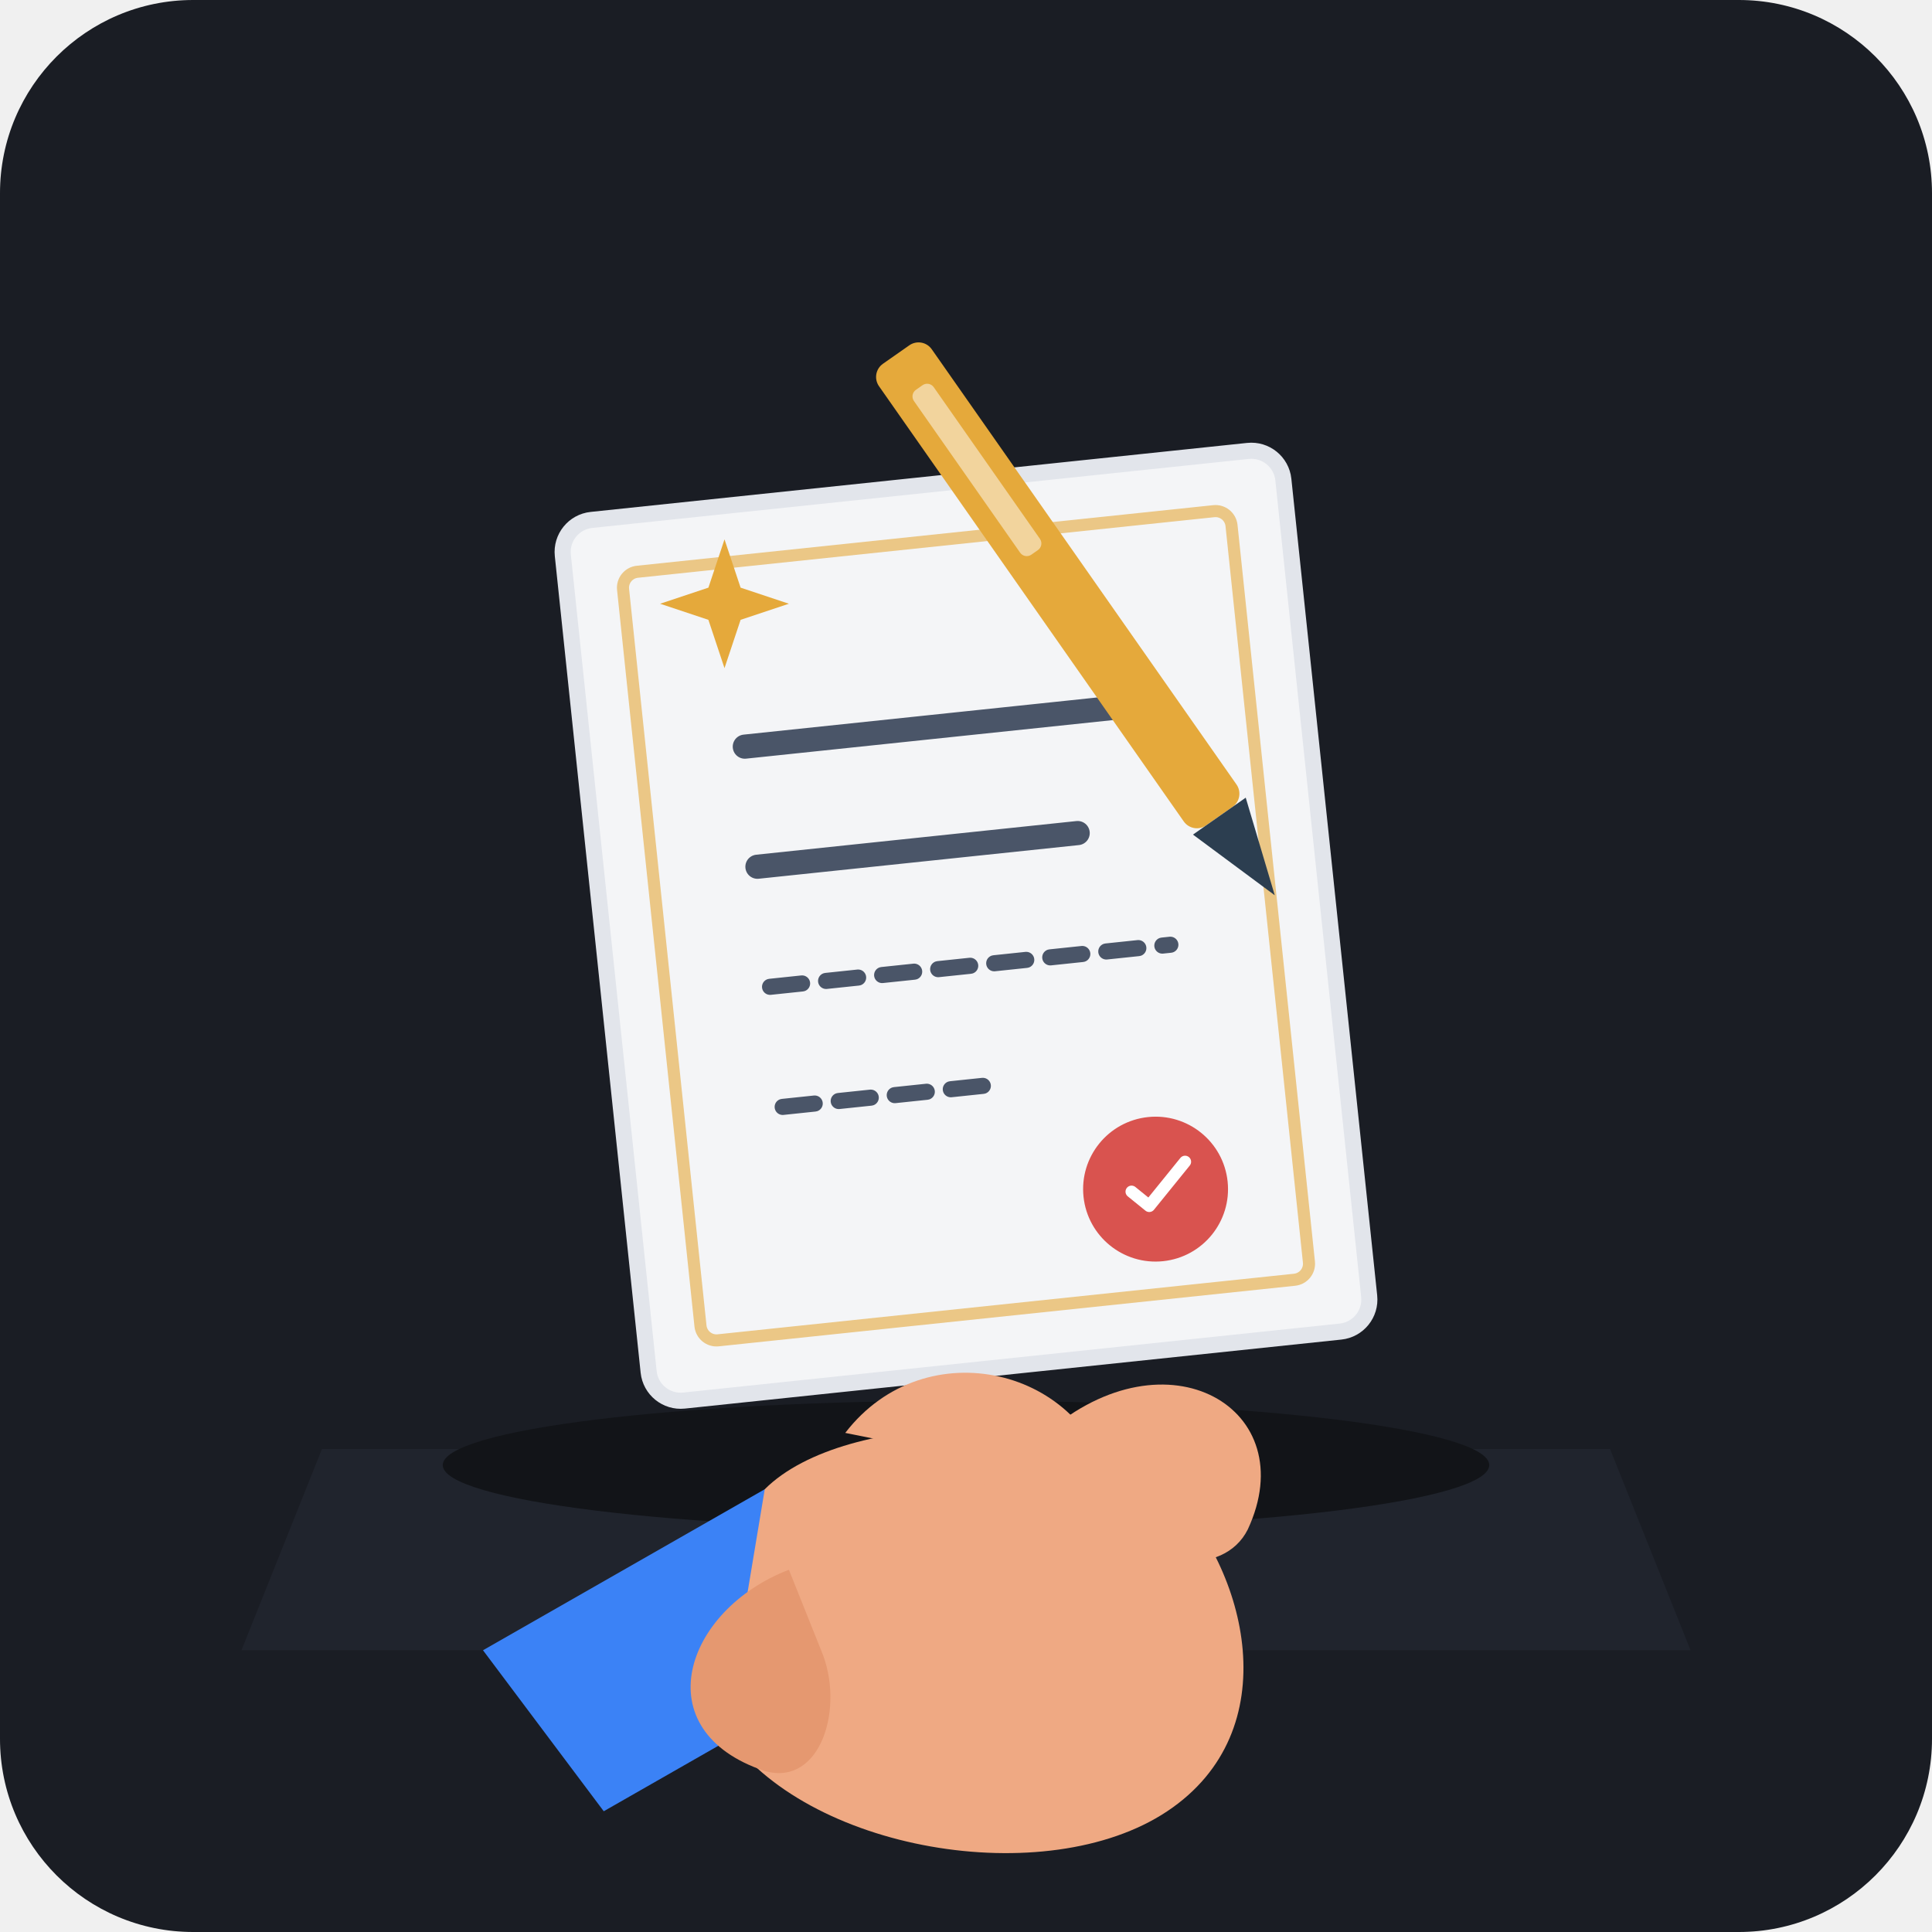
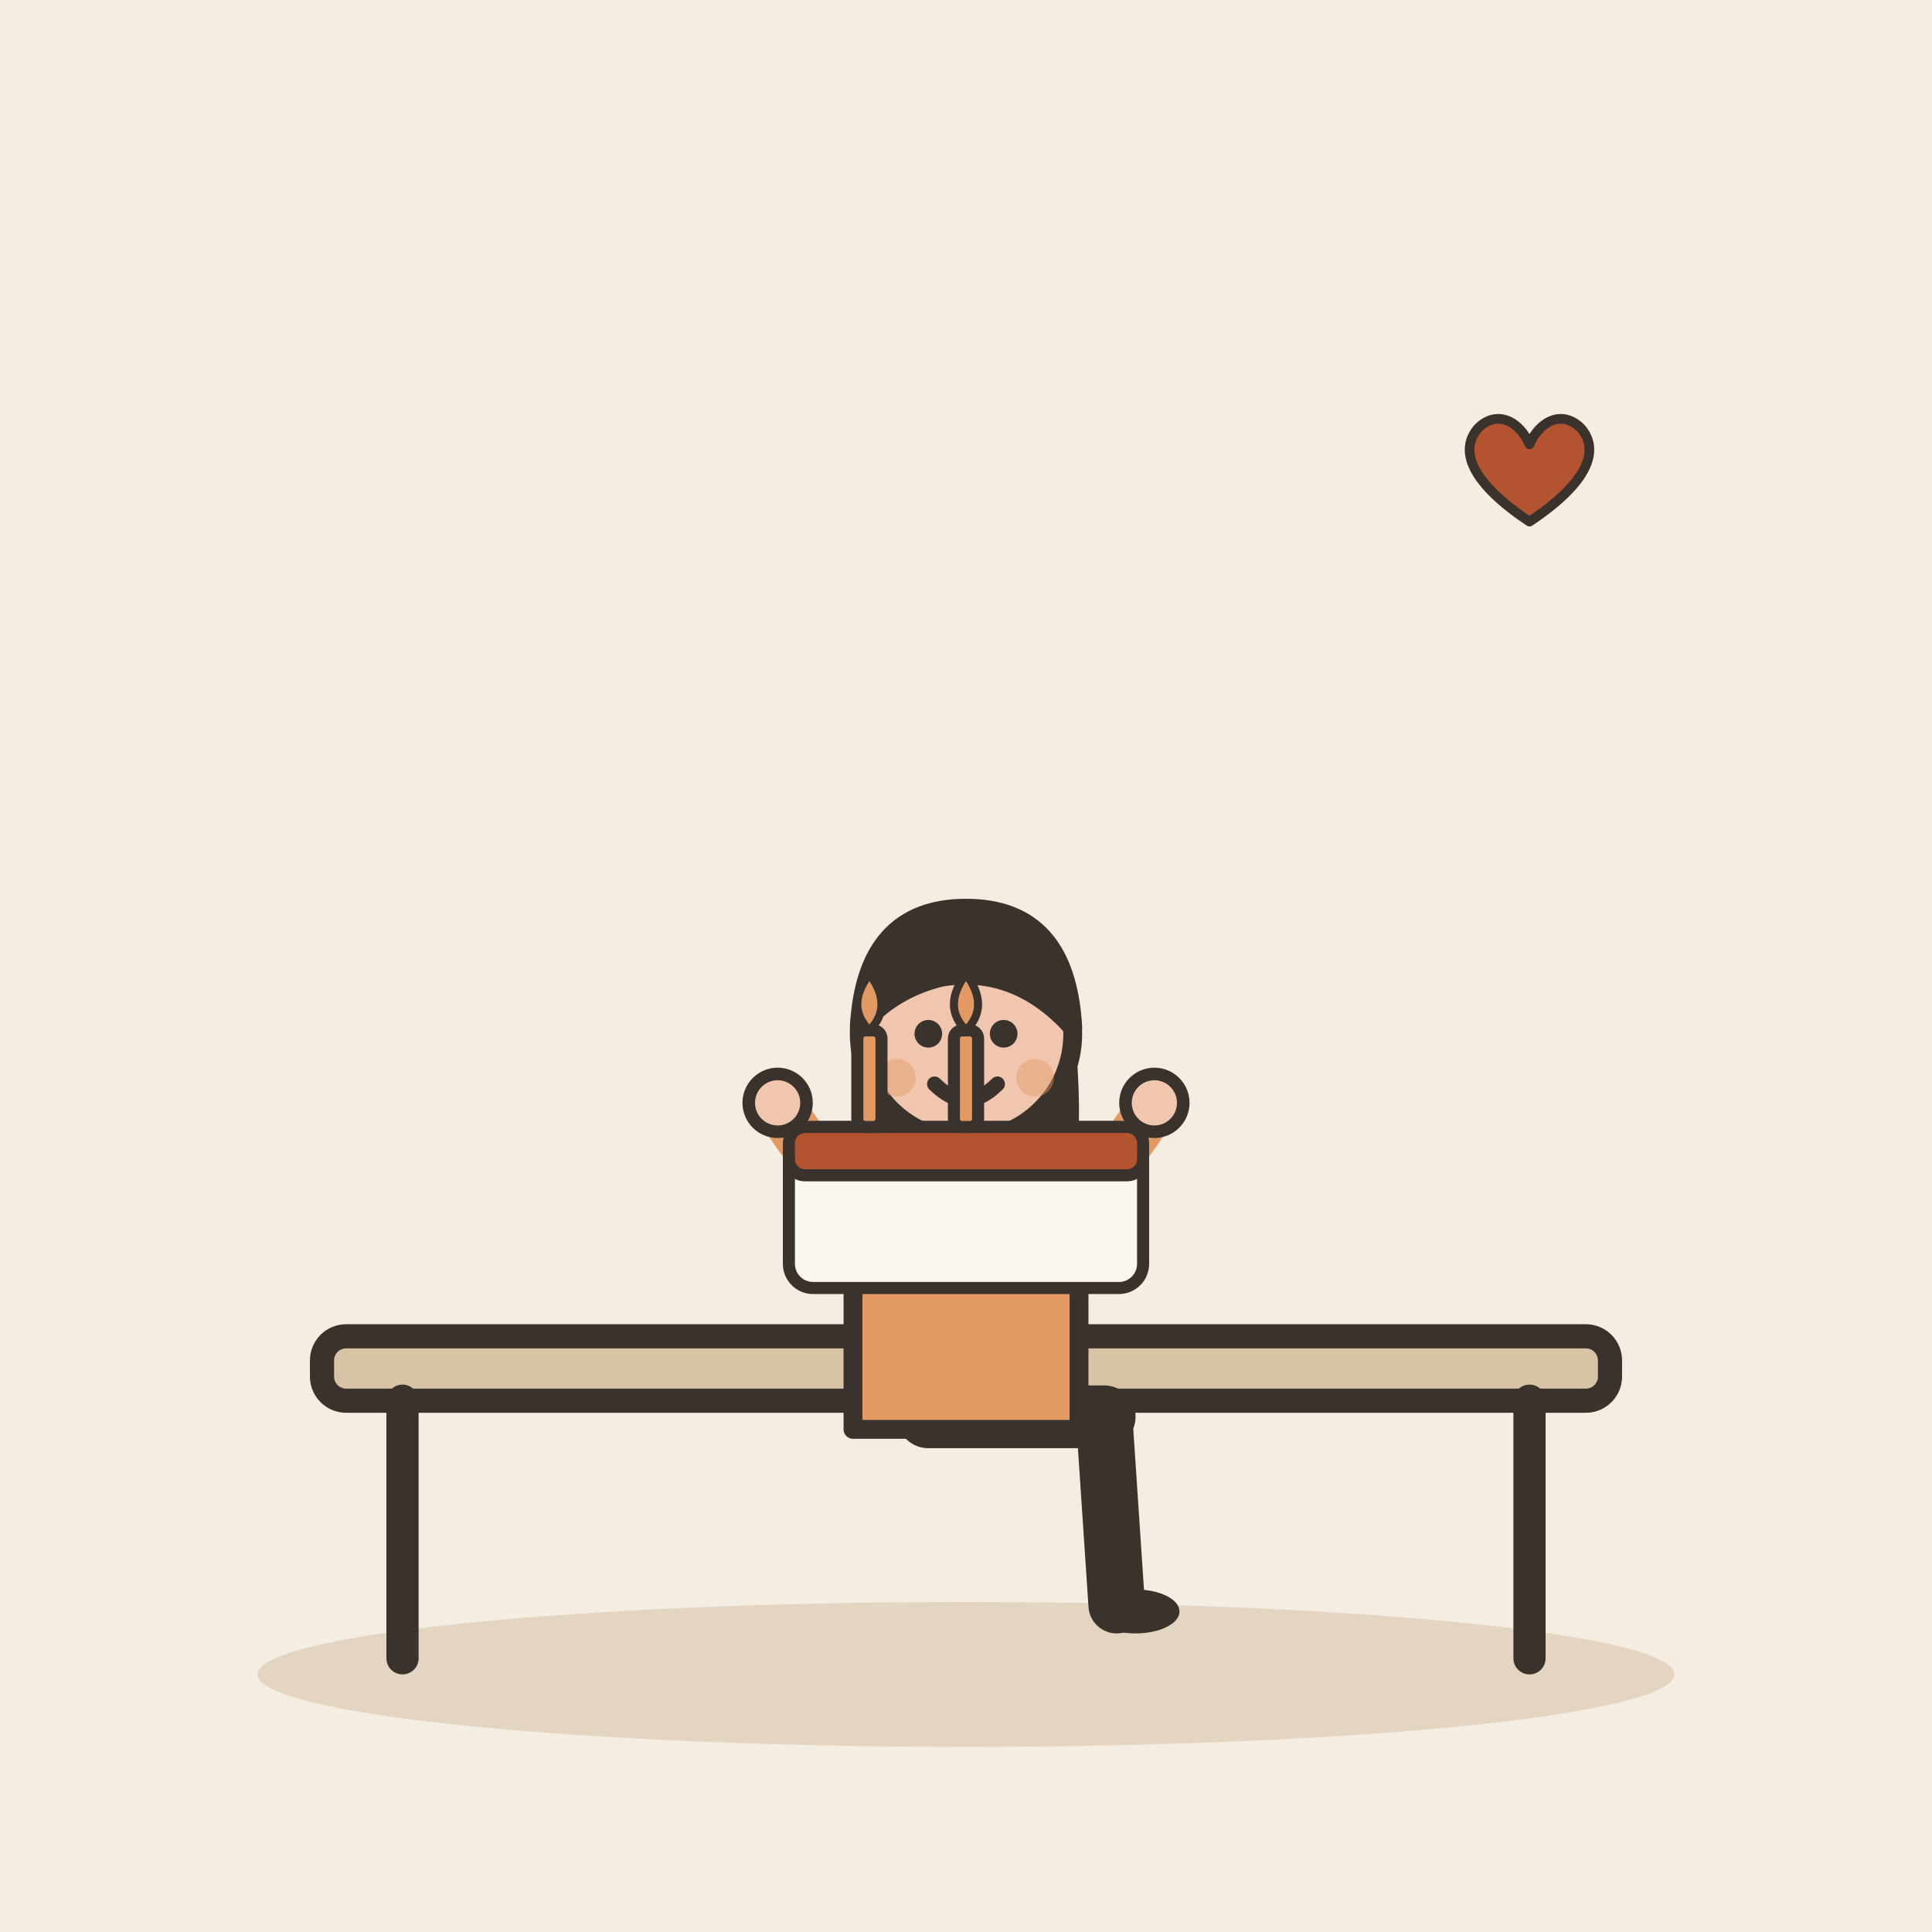
- <svg xmlns="http://www.w3.org/2000/svg" width="240" height="240" viewBox="0 0 240 240">
-   <rect width="240" height="240" rx="24" fill="#1A1D24" />
-   <path d="M40 180 L200 180 L210 205 L30 205 Z" fill="#222630" opacity="0.8" />
-   <ellipse cx="120" cy="182" rx="65" ry="8" fill="#121418" />
-   <g transform="translate(120, 115) rotate(-6)">
-     <rect x="-45" y="-55" width="90" height="110" rx="4" fill="#F4F5F7" stroke="#E2E5EB" stroke-width="2" />
-     <rect x="-38" y="-48" width="76" height="96" rx="2" fill="none" stroke="#E5A93B" stroke-width="1.5" stroke-opacity="0.6" />
-     <line x1="-25" y1="-25" x2="25" y2="-25" stroke="#4A5568" stroke-width="3" stroke-linecap="round" />
-     <line x1="-25" y1="-10" x2="15" y2="-10" stroke="#4A5568" stroke-width="3" stroke-linecap="round" />
-     <line x1="-25" y1="5" x2="25" y2="5" stroke="#4A5568" stroke-width="2" stroke-linecap="round" stroke-dasharray="4 3" />
-     <line x1="-25" y1="20" x2="0" y2="20" stroke="#4A5568" stroke-width="2" stroke-linecap="round" stroke-dasharray="4 3" />
-     <circle cx="20" cy="35" r="9" fill="#D9534F" />
-     <path d="M17 35 L19 37 L24 32" fill="none" stroke="#FFF" stroke-width="1.5" stroke-linecap="round" stroke-linejoin="round" />
+ <svg xmlns="http://www.w3.org/2000/svg" viewBox="0 0 240 240" data-style="editorial">
+   <rect width="240" height="240" fill="#F4EDE2" />
+   <ellipse cx="120" cy="208" rx="88" ry="9" fill="#E3D5C1" />
+   <g transform="translate(120 206)">
+     <rect x="-80" y="-40" width="160" height="8" rx="3" fill="#D8C3A5" stroke="#3A332D" stroke-width="3" stroke-linecap="round" stroke-linejoin="round" />
+     <path d="M-70 -32L-70 0" stroke="#3A332D" stroke-width="4" stroke-linecap="round" fill="none" />
+     <path d="M70 -32L70 0" stroke="#3A332D" stroke-width="4" stroke-linecap="round" fill="none" />
  </g>
-   <g transform="translate(140, 85) rotate(-35)">
-     <rect x="-4" y="-50" width="8" height="70" rx="2" fill="#E5A93B" />
-     <path d="M-4 20 L0 32 L4 20 Z" fill="#2C3E50" />
-     <rect x="-1.5" y="-45" width="3" height="25" rx="1" fill="#FFF" opacity="0.5" />
+   <g transform="translate(120 176) scale(0.78 0.78)">
+     <path d="M-6 0L22 0" stroke="#3A332D" stroke-width="10" stroke-linecap="round" fill="none" />
+     <path d="M22 0L24 30" stroke="#3A332D" stroke-width="9" stroke-linecap="round" fill="none" />
+     <ellipse cx="27" cy="31" rx="7" ry="3.5" fill="#3A332D" />
+     <g transform="translate(0 40)">
+       <path d="M-17 -104Q-20 -78 -14 -70L-6 -78L6 -78L14 -70Q20 -78 17 -104Z" fill="#3A332D" />
+     </g>
+     <path d="M-18 -38Q-18 -44 -10 -44L10 -44Q18 -44 18 -38L18 2L-18 2Z" fill="#E39A62" stroke="#3A332D" stroke-width="3" stroke-linecap="round" stroke-linejoin="round" />
+     <path d="M-15 -36Q-22.5 -37 -30 -50" fill="none" stroke="#E39A62" stroke-width="8" stroke-linecap="round" stroke-linejoin="round" />
+     <circle cx="-30" cy="-50" r="4.6" fill="#F0C7AE" stroke="#3A332D" stroke-linecap="round" stroke-linejoin="round" stroke-width="2" />
+     <path d="M15 -36Q22.5 -37 30 -50" fill="none" stroke="#E39A62" stroke-width="8" stroke-linecap="round" stroke-linejoin="round" />
+     <circle cx="30" cy="-50" r="4.6" fill="#F0C7AE" stroke="#3A332D" stroke-linecap="round" stroke-linejoin="round" stroke-width="2" />
+     <path d="M0 -44L0 -48" stroke="#F0C7AE" stroke-width="8" stroke-linecap="round" fill="none" />
+     <g transform="translate(0 40)">
+       <circle cx="0" cy="-101" r="17" fill="#F0C7AE" stroke="#3A332D" stroke-width="3" stroke-linecap="round" stroke-linejoin="round" />
+       <path d="M-17 -102Q-16 -121 0 -121Q16 -121 17 -102Q8 -112 -4 -110Q-12 -108 -17 -102Z" fill="#3A332D" stroke="#3A332D" stroke-width="3" stroke-linecap="round" stroke-linejoin="round" />
+       <circle cx="-6" cy="-101" r="2.2" fill="#3A332D" />
+       <circle cx="6" cy="-101" r="2.2" fill="#3A332D" />
+       <path d="M-5 -93Q0 -88 5 -93" fill="none" stroke="#3A332D" stroke-width="2.4" stroke-linecap="round" stroke-linejoin="round" />
+       <circle cx="-11" cy="-94" r="3" fill="#E39A62" opacity="0.45" />
+       <circle cx="11" cy="-94" r="3" fill="#E39A62" opacity="0.45" />
+     </g>
  </g>
-   <g transform="translate(120, 140)">
-     <path d="M-60 65 L-25 45 L-10 65 L-45 85 Z" fill="#3B82F6" />
-     <path d="M-25 45 C-15 35 15 35 25 45 C35 55 40 75 25 85 C10 95 -20 90 -30 75 Z" fill="#EFA983" />
-     <path d="M10 38 C25 25 42 35 35 50 C32 56 22 55 18 48 Z" fill="#EFA983" />
-     <path d="M-15 38 C-5 25 15 30 18 45 C12 48 0 45 -5 40 Z" fill="#EFA983" />
-     <path d="M-22 55 C-35 60 -40 75 -25 80 C-18 82 -15 72 -18 65 Z" fill="#E59870" />
+   <g transform="translate(120 160) scale(0.5 0.5)">
+     <rect x="-44" y="-40" width="88" height="40" rx="6" fill="#FBF6EE" stroke="#3A332D" stroke-width="3" stroke-linecap="round" stroke-linejoin="round" />
+     <rect x="-44" y="-40" width="88" height="12" rx="4" fill="#B4532F" stroke="#3A332D" stroke-width="3" stroke-linecap="round" stroke-linejoin="round" />
+     <rect x="-27" y="-64" width="6" height="24" rx="2" fill="#E39A62" stroke="#3A332D" stroke-width="3" stroke-linecap="round" stroke-linejoin="round" />
+     <path d="M-24 -78Q-18 -70 -24 -64Q-30 -70 -24 -78Z" fill="#E39A62" stroke="#3A332D" stroke-width="2" stroke-linecap="round" stroke-linejoin="round" />
+     <rect x="-3" y="-64" width="6" height="24" rx="2" fill="#E39A62" stroke="#3A332D" stroke-width="3" stroke-linecap="round" stroke-linejoin="round" />
+     <path d="M0 -78Q6 -70 0 -64Q-6 -70 0 -78Z" fill="#E39A62" stroke="#3A332D" stroke-width="2" stroke-linecap="round" stroke-linejoin="round" />
  </g>
-   <g transform="translate(90, 75)" fill="#E5A93B">
-     <path d="M0 -8 L2 -2 L8 0 L2 2 L0 8 L-2 2 L-8 0 L-2 -2 Z" />
+   <g transform="translate(190 60) scale(0.4 0.4)">
+     <path d="M0 12C-18 0 -22 -10 -16 -17C-10 -23 -3 -19 0 -12C3 -19 10 -23 16 -17C22 -10 18 0 0 12Z" fill="#B4532F" stroke="#3A332D" stroke-width="3" stroke-linecap="round" stroke-linejoin="round" />
  </g>
</svg>
